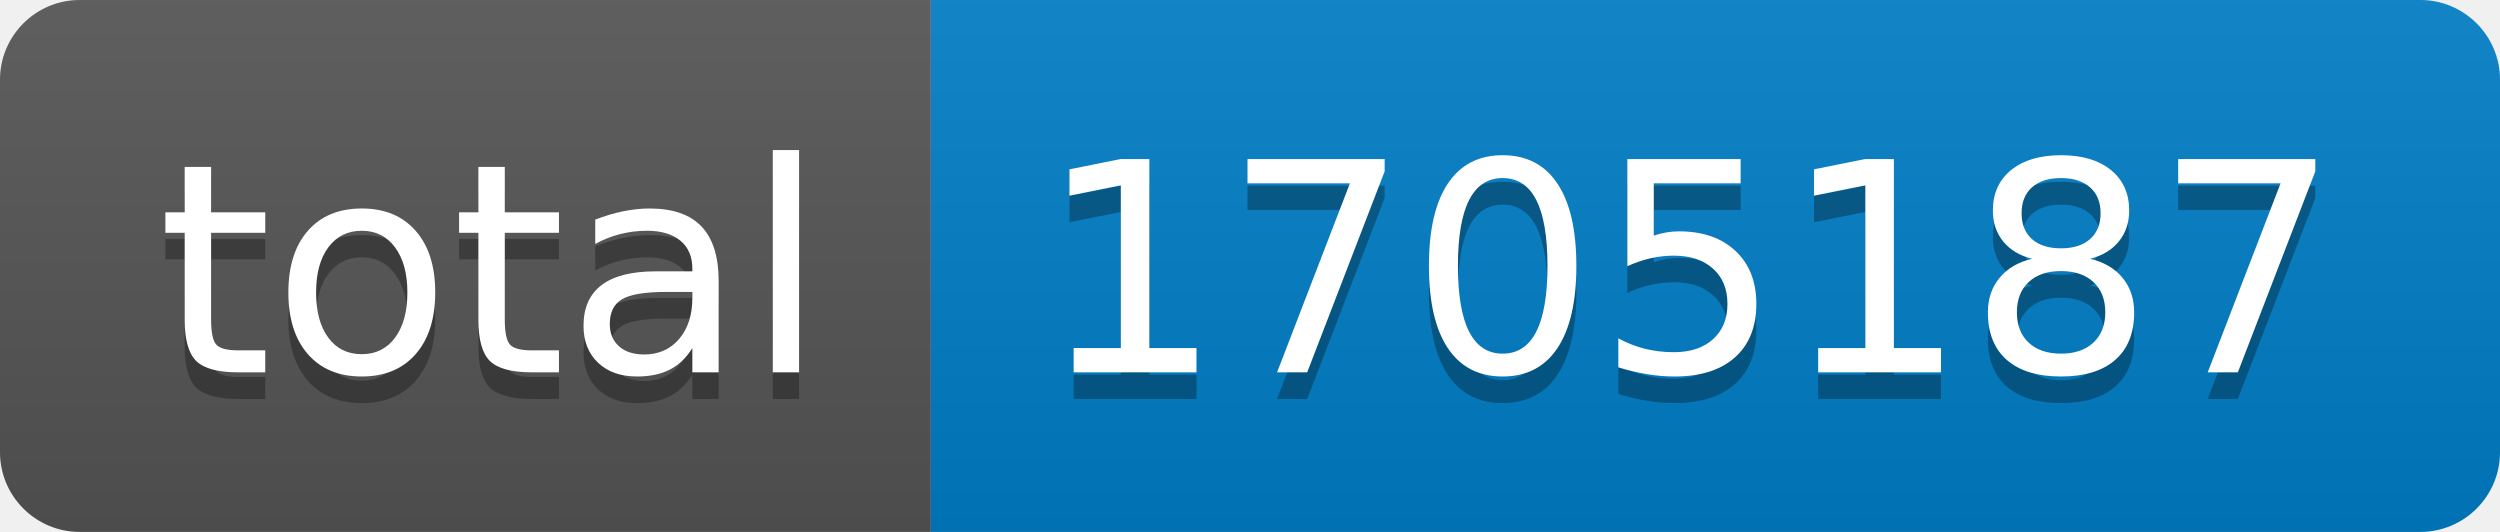
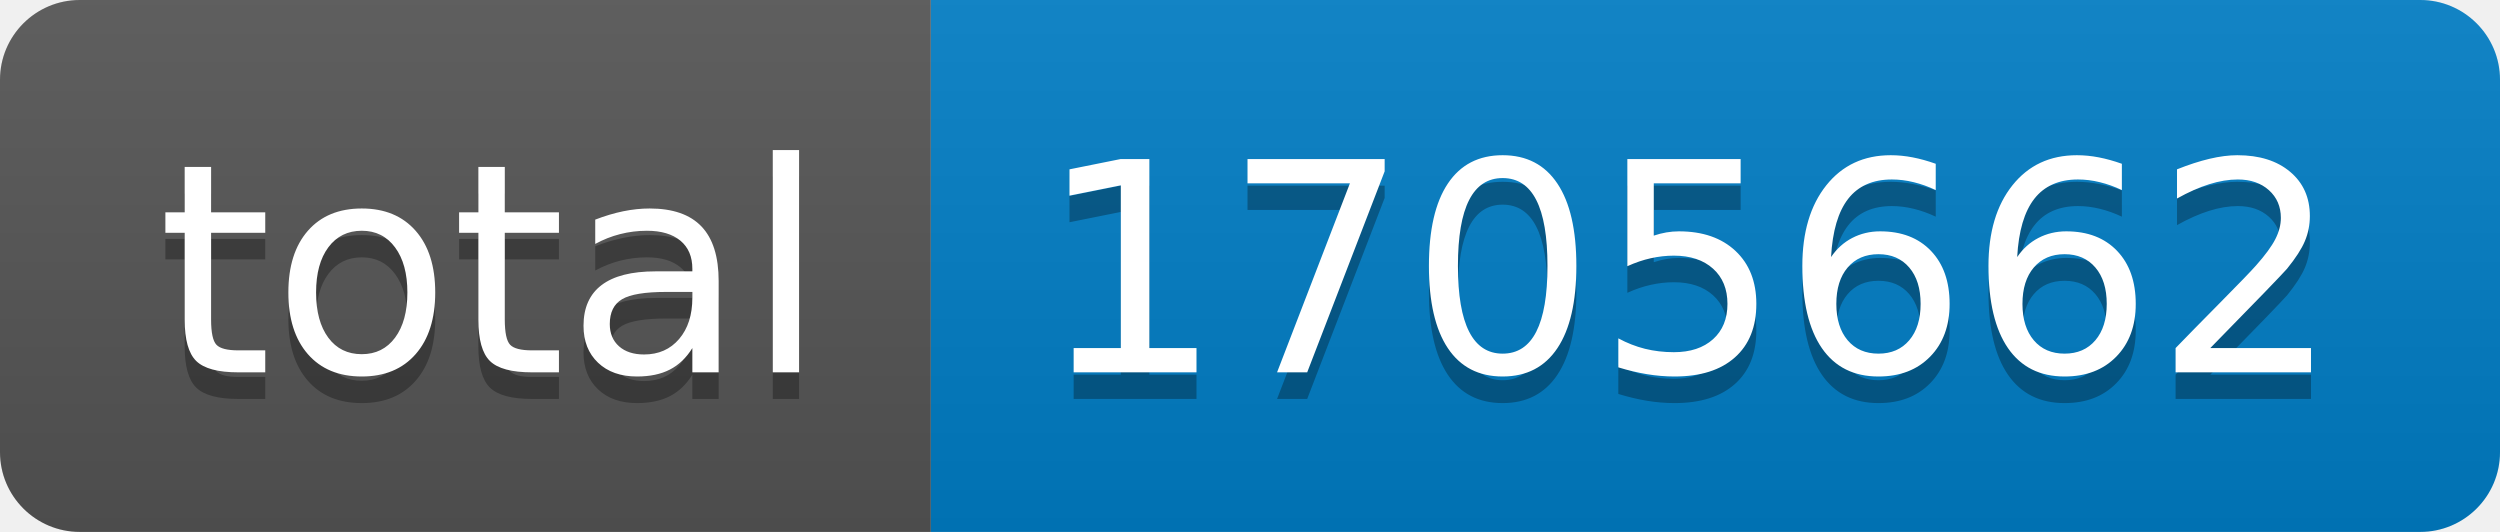
- <svg xmlns="http://www.w3.org/2000/svg" width="94" height="20" role="img" aria-label="total: 1705187">
+ <svg xmlns="http://www.w3.org/2000/svg" width="94" height="20" role="img" aria-label="total: 1705662">
  <linearGradient id="s" x2="0" y2="100%">
    <stop offset="0" stop-color="#bbb" stop-opacity=".1" />
    <stop offset="1" stop-opacity=".1" />
  </linearGradient>
  <clipPath id="r">
    <rect width="94" height="20" rx="3" fill="#fff" />
  </clipPath>
  <g clip-path="url(#r)">
    <rect width="35" height="20" fill="#555" />
    <rect x="35" width="59" height="20" fill="#007ec6" />
    <rect width="94" height="20" fill="url(#s)" />
  </g>
  <g fill="#fff" text-anchor="middle" font-family="Verdana,Geneva,DejaVu Sans,sans-serif" text-rendering="geometricPrecision" font-size="110">
    <text aria-hidden="true" x="185" y="150" fill="#010101" fill-opacity=".3" transform="scale(.1)" textLength="250">total</text>
    <text x="185" y="140" transform="scale(.1)" fill="#fff" textLength="250">total</text>
-     <text aria-hidden="true" x="635" y="150" fill="#010101" fill-opacity=".3" transform="scale(.1)" textLength="490">1705187</text>
-     <text x="635" y="140" transform="scale(.1)" fill="#fff" textLength="490">1705187</text>
+     <text aria-hidden="true" x="635" y="150" fill="#010101" fill-opacity=".3" transform="scale(.1)" textLength="490">1705662</text>
+     <text x="635" y="140" transform="scale(.1)" fill="#fff" textLength="490">1705662</text>
  </g>
</svg>
